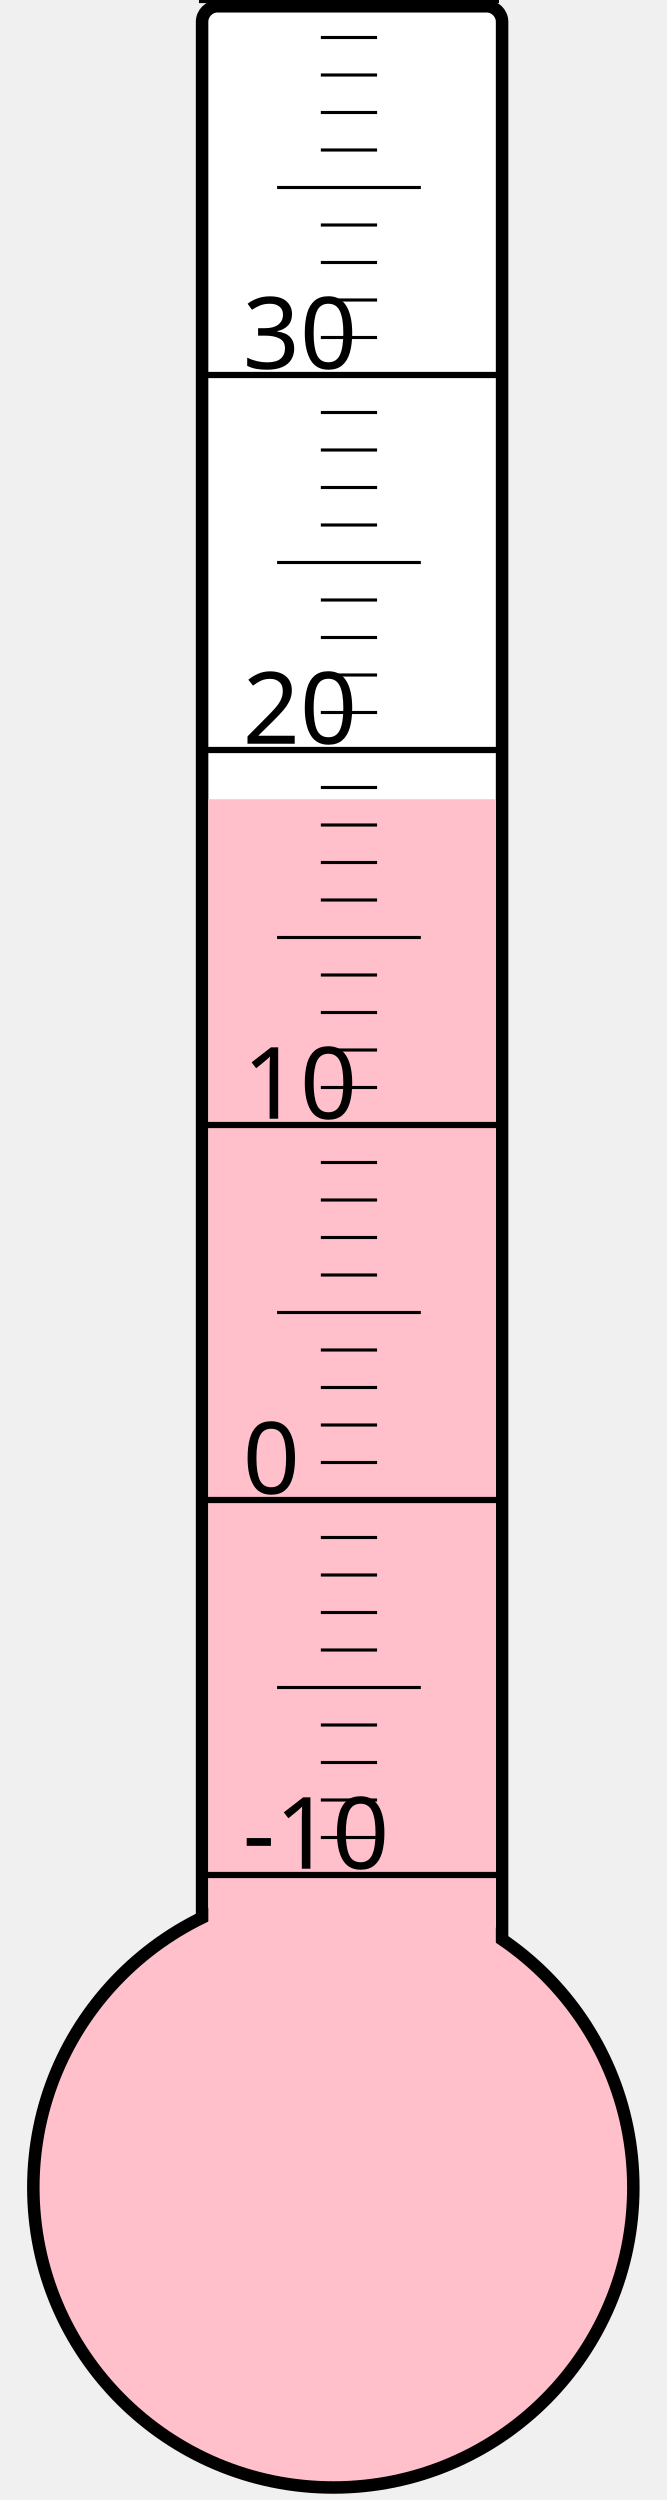
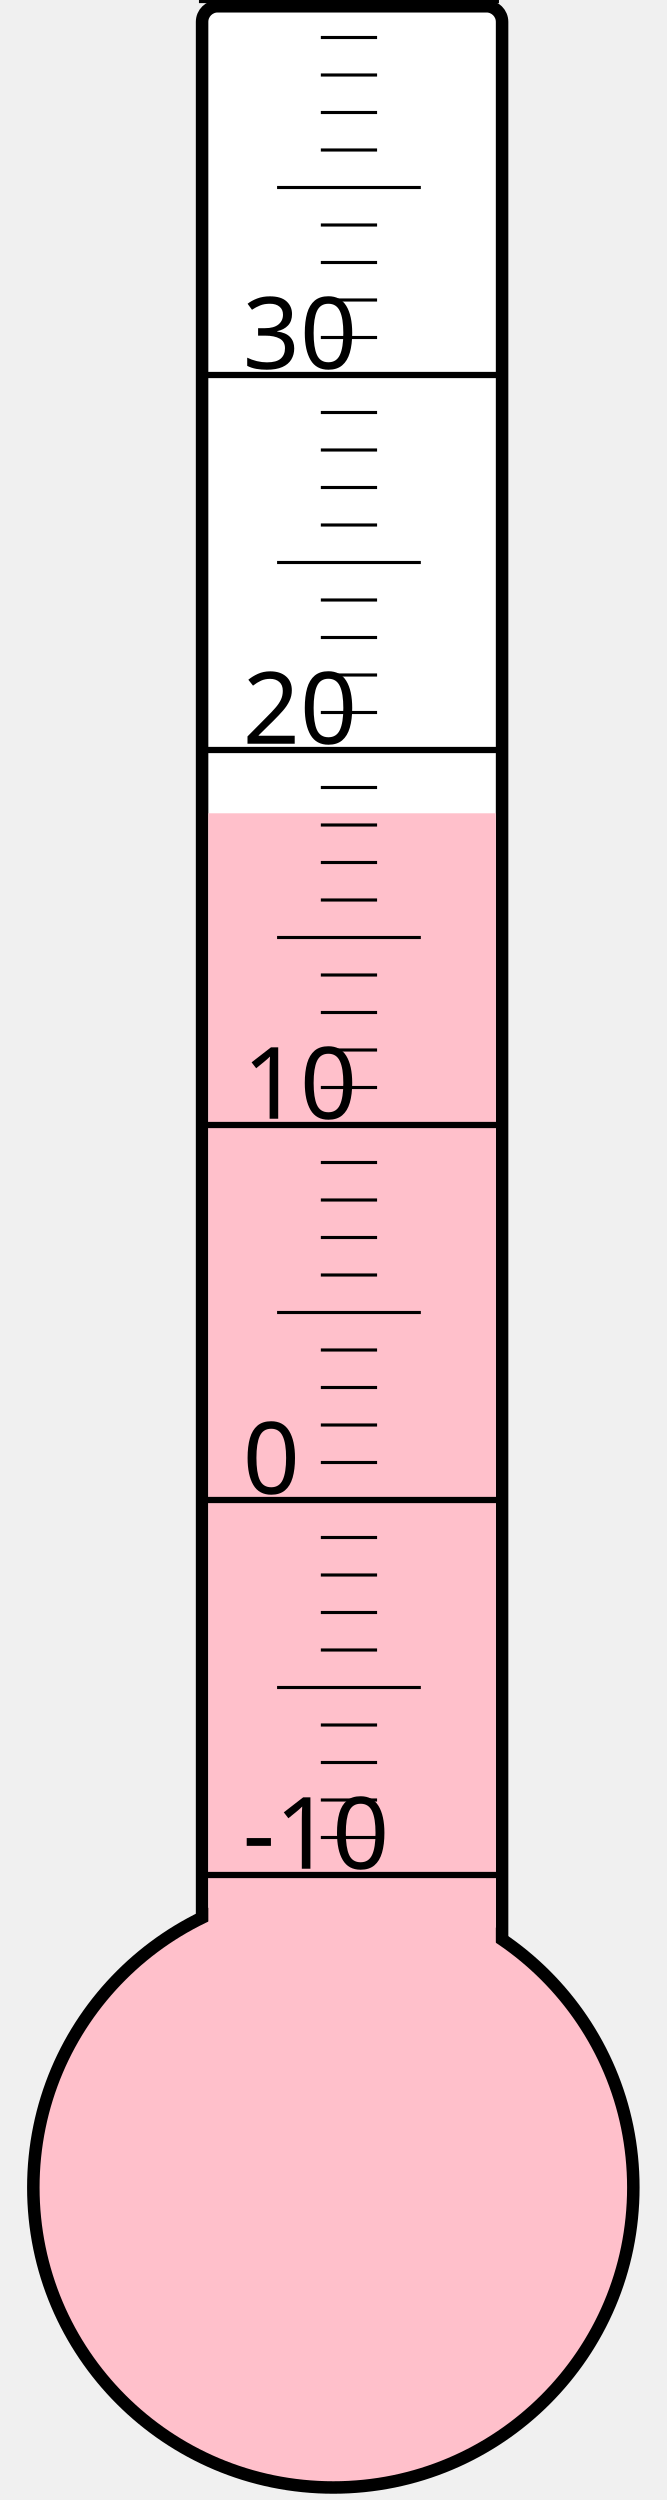
<svg xmlns="http://www.w3.org/2000/svg" width="40px" height="150px" viewBox="0 0 200 800">
  <rect width="200" height="800" x="0" y="0" style="fill: #ffffeb; fill-opacity: 0;" />
  <rect width="96" height="680" x="58" y="2" rx="5" ry="5" style="fill: white; fill-opacity: 1; stroke: black; stroke-width: 4;" />
  <circle cx="100" cy="700" r="96" style="fill: pink; stroke: black; stroke-width: 4;" />
-   <rect width="92" height="444.25" x="60" y="255.75" style="fill: pink; fill-opacity: 1; stroke-width: 0;" />
+   <rect width="92" height="439.75" x="60" y="260.25" style="fill: pink; fill-opacity: 1; stroke-width: 0;" />
  <text x="71" y="598" style="font-family: sans-serif; font-size: 24pt;">-10</text>
  <text x="71" y="478" style="font-family: sans-serif; font-size: 24pt;">0</text>
  <text x="71" y="358" style="font-family: sans-serif; font-size: 24pt;">10</text>
  <text x="71" y="238" style="font-family: sans-serif; font-size: 24pt;">20</text>
  <text x="71" y="118" style="font-family: sans-serif; font-size: 24pt;">30</text>
  <g style="stroke: black;">
    <line x1="57" y1="600" x2="153" y2="600" style="stroke-width: 2;" />
    <line x1="96" y1="588" x2="114" y2="588" style="stroke-width: 1;" />
    <line x1="96" y1="576" x2="114" y2="576" style="stroke-width: 1;" />
    <line x1="96" y1="564" x2="114" y2="564" style="stroke-width: 1;" />
    <line x1="96" y1="552" x2="114" y2="552" style="stroke-width: 1;" />
    <line x1="82" y1="540" x2="128" y2="540" style="stroke-width: 1;" />
    <line x1="96" y1="528" x2="114" y2="528" style="stroke-width: 1;" />
    <line x1="96" y1="516" x2="114" y2="516" style="stroke-width: 1;" />
    <line x1="96" y1="504" x2="114" y2="504" style="stroke-width: 1;" />
    <line x1="96" y1="492" x2="114" y2="492" style="stroke-width: 1;" />
    <line x1="57" y1="480" x2="153" y2="480" style="stroke-width: 2;" />
    <line x1="96" y1="468" x2="114" y2="468" style="stroke-width: 1;" />
    <line x1="96" y1="456" x2="114" y2="456" style="stroke-width: 1;" />
    <line x1="96" y1="444" x2="114" y2="444" style="stroke-width: 1;" />
    <line x1="96" y1="432" x2="114" y2="432" style="stroke-width: 1;" />
    <line x1="82" y1="420" x2="128" y2="420" style="stroke-width: 1;" />
    <line x1="96" y1="408" x2="114" y2="408" style="stroke-width: 1;" />
    <line x1="96" y1="396" x2="114" y2="396" style="stroke-width: 1;" />
    <line x1="96" y1="384" x2="114" y2="384" style="stroke-width: 1;" />
    <line x1="96" y1="372" x2="114" y2="372" style="stroke-width: 1;" />
    <line x1="57" y1="360" x2="153" y2="360" style="stroke-width: 2;" />
    <line x1="96" y1="348" x2="114" y2="348" style="stroke-width: 1;" />
    <line x1="96" y1="336" x2="114" y2="336" style="stroke-width: 1;" />
    <line x1="96" y1="324" x2="114" y2="324" style="stroke-width: 1;" />
    <line x1="96" y1="312" x2="114" y2="312" style="stroke-width: 1;" />
    <line x1="82" y1="300" x2="128" y2="300" style="stroke-width: 1;" />
    <line x1="96" y1="288" x2="114" y2="288" style="stroke-width: 1;" />
    <line x1="96" y1="276" x2="114" y2="276" style="stroke-width: 1;" />
    <line x1="96" y1="264" x2="114" y2="264" style="stroke-width: 1;" />
    <line x1="96" y1="252" x2="114" y2="252" style="stroke-width: 1;" />
    <line x1="57" y1="240" x2="153" y2="240" style="stroke-width: 2;" />
    <line x1="96" y1="228" x2="114" y2="228" style="stroke-width: 1;" />
    <line x1="96" y1="216" x2="114" y2="216" style="stroke-width: 1;" />
    <line x1="96" y1="204" x2="114" y2="204" style="stroke-width: 1;" />
    <line x1="96" y1="192" x2="114" y2="192" style="stroke-width: 1;" />
    <line x1="82" y1="180" x2="128" y2="180" style="stroke-width: 1;" />
    <line x1="96" y1="168" x2="114" y2="168" style="stroke-width: 1;" />
    <line x1="96" y1="156" x2="114" y2="156" style="stroke-width: 1;" />
    <line x1="96" y1="144" x2="114" y2="144" style="stroke-width: 1;" />
    <line x1="96" y1="132" x2="114" y2="132" style="stroke-width: 1;" />
    <line x1="57" y1="120" x2="153" y2="120" style="stroke-width: 2;" />
    <line x1="96" y1="108" x2="114" y2="108" style="stroke-width: 1;" />
    <line x1="96" y1="96" x2="114" y2="96" style="stroke-width: 1;" />
    <line x1="96" y1="84" x2="114" y2="84" style="stroke-width: 1;" />
    <line x1="96" y1="72" x2="114" y2="72" style="stroke-width: 1;" />
    <line x1="82" y1="60" x2="128" y2="60" style="stroke-width: 1;" />
    <line x1="96" y1="48" x2="114" y2="48" style="stroke-width: 1;" />
    <line x1="96" y1="36" x2="114" y2="36" style="stroke-width: 1;" />
    <line x1="96" y1="24" x2="114" y2="24" style="stroke-width: 1;" />
    <line x1="96" y1="12" x2="114" y2="12" style="stroke-width: 1;" />
    <line x1="57" y1="0" x2="153" y2="0" style="stroke-width: 2;" />
  </g>
</svg>
